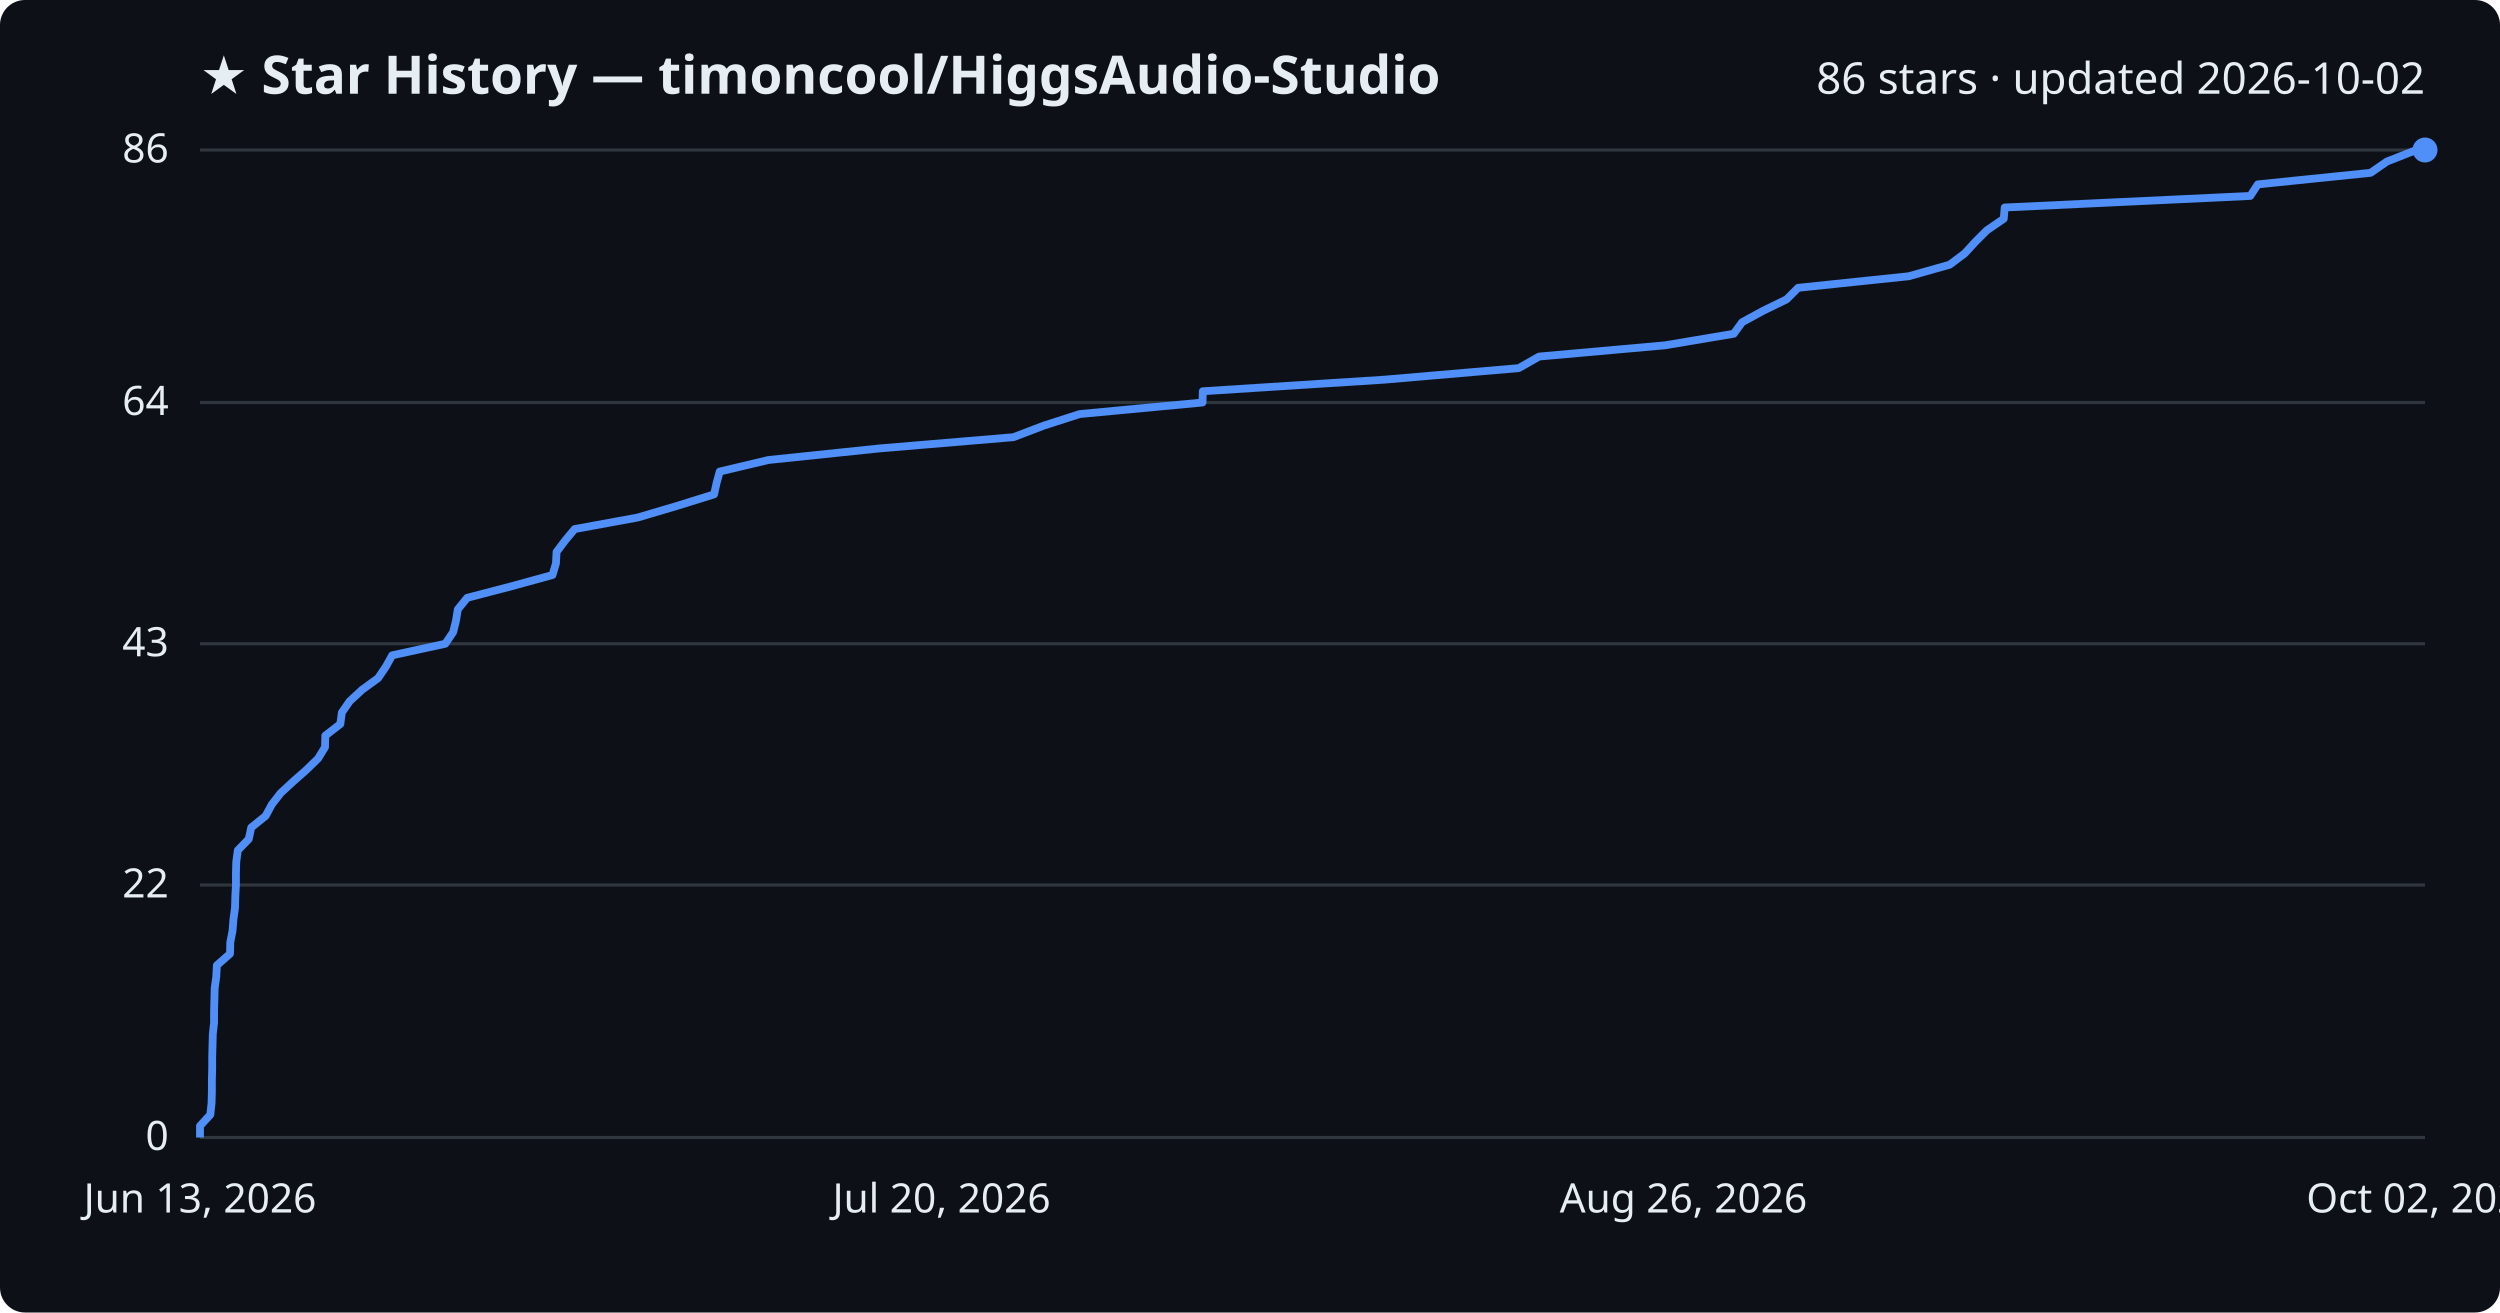
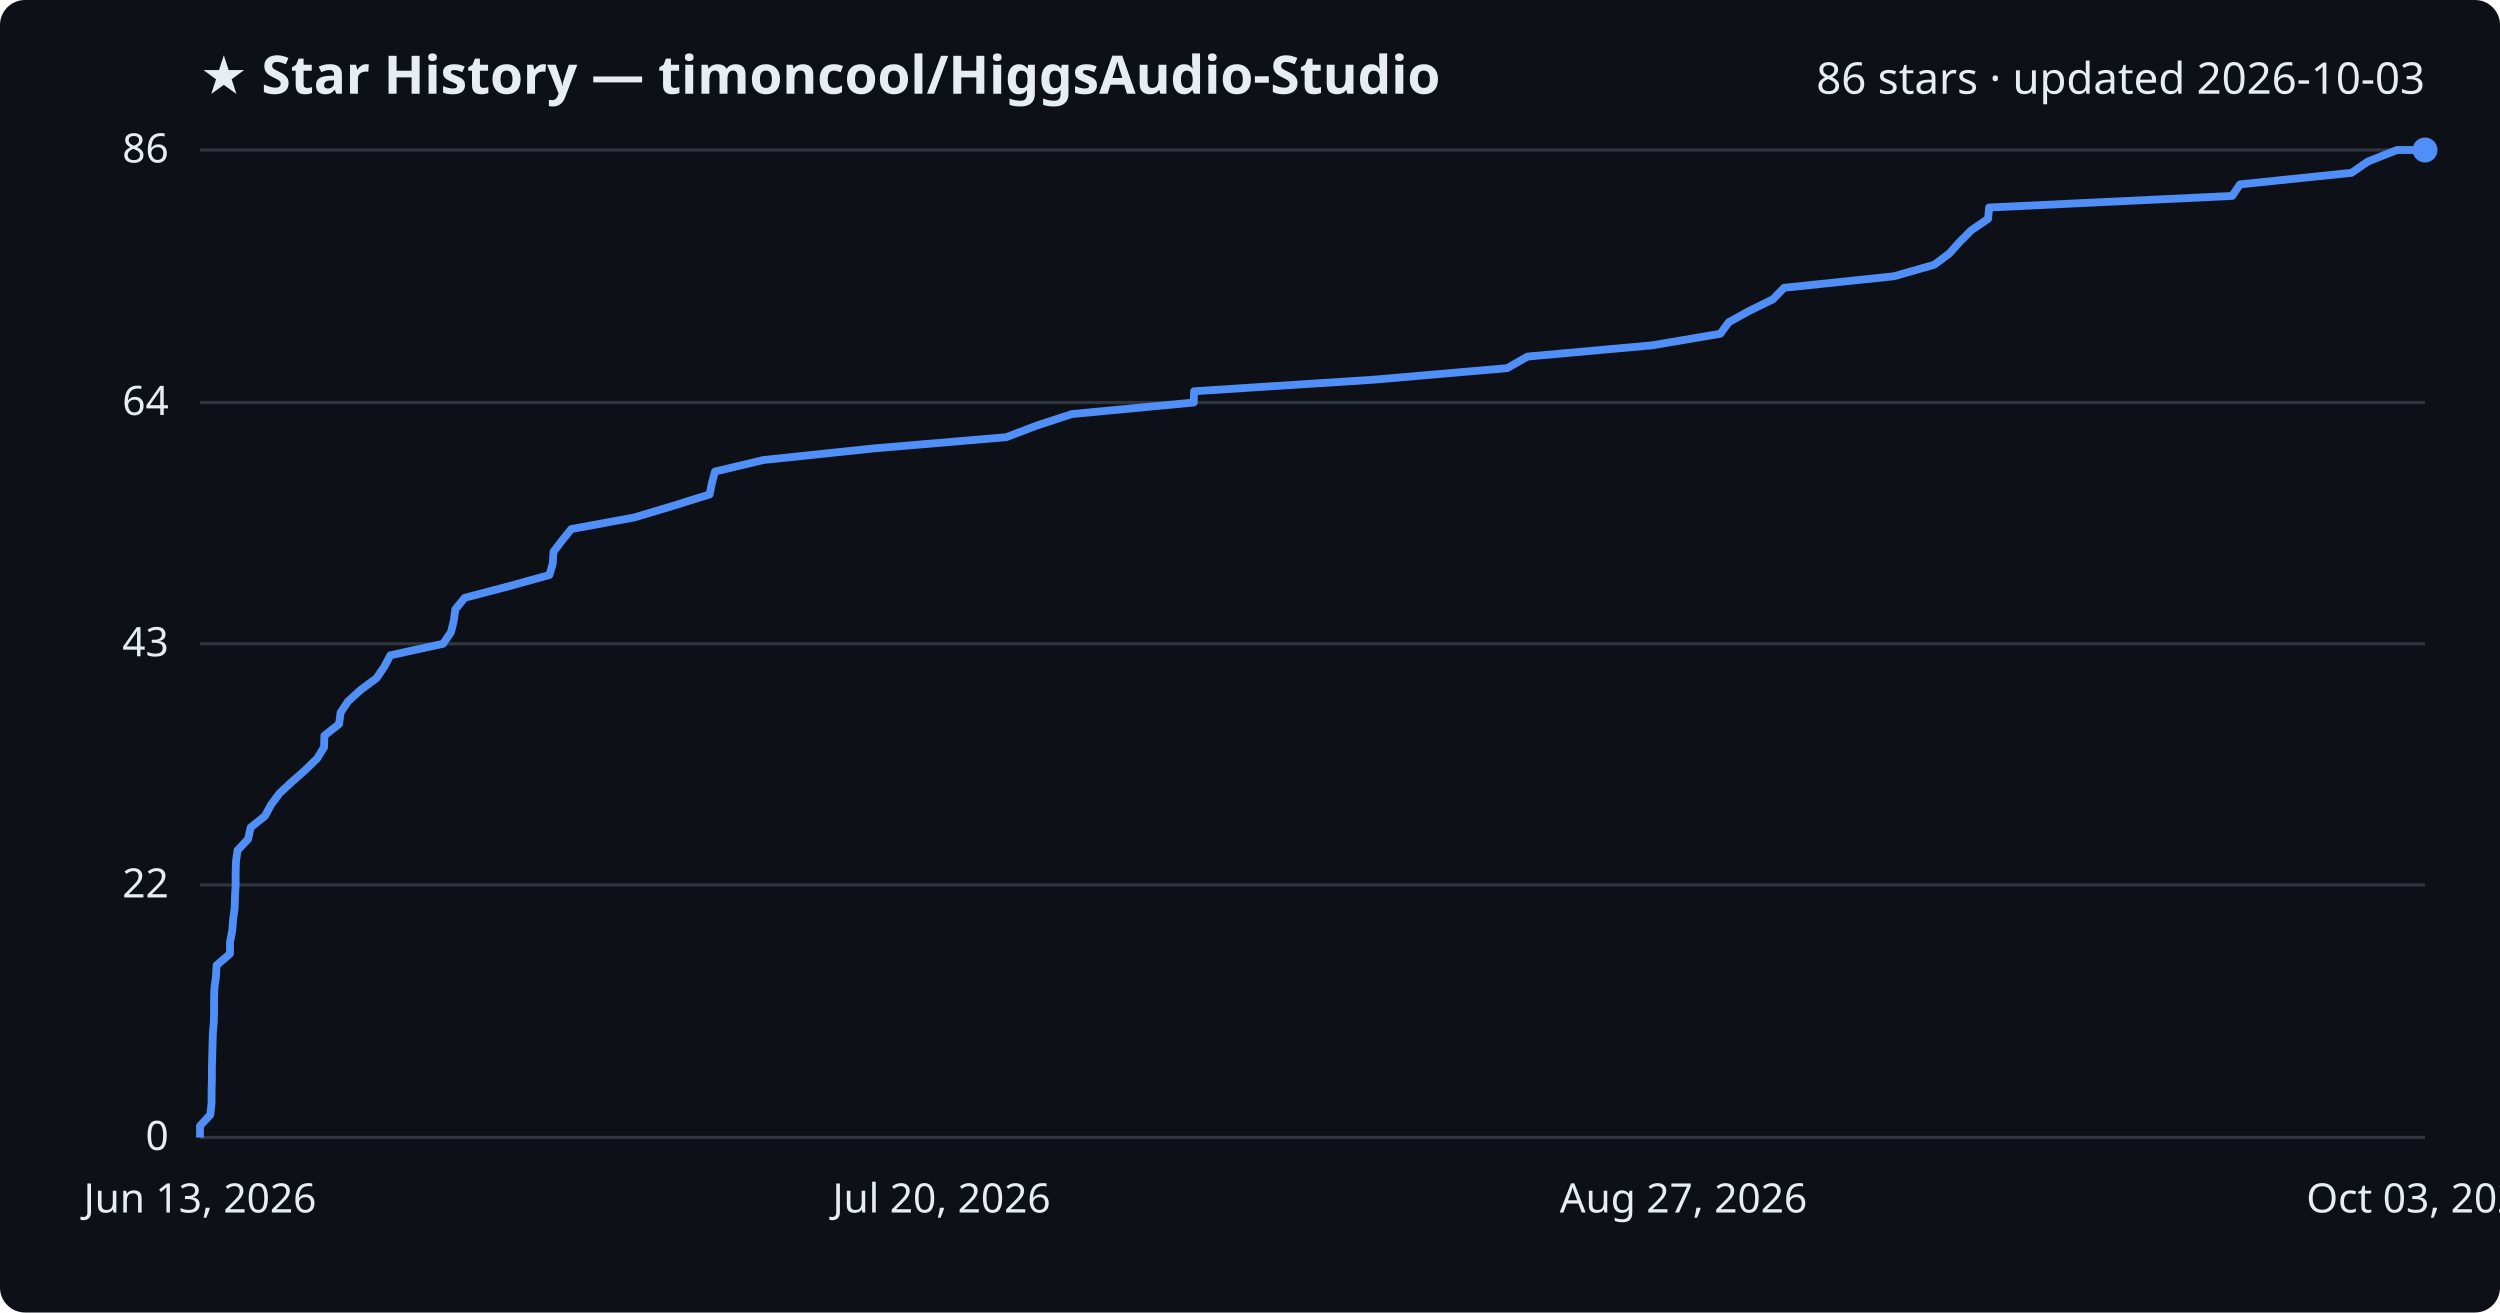
<svg xmlns="http://www.w3.org/2000/svg" viewBox="0 0 800 420" font-family="Segoe UI, sans-serif">
  <rect width="800" height="420" fill="#0d1117" rx="8" />
  <text x="64" y="30" fill="#e6edf3" font-size="17" font-weight="700">★ Star History — timoncool/HiggsAudio-Studio</text>
-   <text x="776" y="30" fill="#e6edf3" font-size="14" text-anchor="end">86 stars · updated 2026-10-02</text>
+   <text x="776" y="30" fill="#e6edf3" font-size="14" text-anchor="end">86 stars · updated 2026-10-03</text>
  <line x1="64" y1="364.0" x2="776" y2="364.0" stroke="#30363d" stroke-width="1" />
  <text x="54" y="368.0" fill="#e6edf3" font-size="13" text-anchor="end">0</text>
  <line x1="64" y1="283.2" x2="776" y2="283.2" stroke="#30363d" stroke-width="1" />
  <text x="54" y="287.2" fill="#e6edf3" font-size="13" text-anchor="end">22</text>
  <line x1="64" y1="206.0" x2="776" y2="206.0" stroke="#30363d" stroke-width="1" />
  <text x="54" y="210.0" fill="#e6edf3" font-size="13" text-anchor="end">43</text>
  <line x1="64" y1="128.8" x2="776" y2="128.8" stroke="#30363d" stroke-width="1" />
  <text x="54" y="132.8" fill="#e6edf3" font-size="13" text-anchor="end">64</text>
  <line x1="64" y1="48.0" x2="776" y2="48.0" stroke="#30363d" stroke-width="1" />
  <text x="54" y="52.0" fill="#e6edf3" font-size="13" text-anchor="end">86</text>
-   <path d="M64.0,364.0 L64.0,360.3 L67.3,356.7 L67.7,353.0 L67.8,349.3 L67.8,345.6 L67.9,342.0 L67.9,338.3 L68.0,334.6 L68.1,330.9 L68.5,327.3 L68.5,323.6 L68.6,319.9 L68.7,316.2 L69.2,312.6 L69.4,308.9 L73.6,305.2 L73.7,301.5 L74.4,297.9 L74.7,294.2 L75.2,290.5 L75.3,286.8 L75.5,283.2 L75.5,279.5 L75.6,275.8 L76.1,272.1 L79.6,268.5 L80.4,264.8 L85.0,261.1 L87.0,257.4 L89.8,253.8 L93.8,250.1 L98.0,246.4 L101.8,242.7 L104.0,239.1 L104.1,235.4 L108.9,231.7 L109.4,228.0 L111.9,224.4 L115.9,220.7 L121.0,217.0 L123.5,213.3 L125.5,209.7 L142.5,206.0 L145.0,202.3 L145.9,198.7 L146.5,195.0 L149.5,191.3 L163.7,187.6 L176.8,184.0 L177.9,180.3 L178.1,176.6 L180.9,172.9 L183.9,169.3 L204.1,165.6 L216.6,161.9 L228.5,158.2 L229.3,154.6 L230.3,150.9 L245.9,147.2 L281.4,143.5 L324.3,139.9 L334.0,136.2 L345.5,132.5 L384.8,128.8 L384.9,125.2 L442.9,121.5 L486.0,117.8 L492.5,114.1 L532.8,110.5 L554.8,106.8 L557.5,103.1 L564.3,99.4 L571.7,95.8 L575.4,92.1 L610.8,88.4 L623.9,84.7 L628.7,81.1 L632.1,77.4 L635.8,73.7 L641.2,70.0 L641.5,66.4 L720.1,62.7 L722.5,59.0 L758.6,55.3 L763.8,51.7 L773.2,48.0 L776.0,48.0" fill="none" stroke="#4f8ff7" stroke-width="2.5" stroke-linejoin="round" />
+   <path d="M64.0,364.0 L64.0,360.3 L67.3,356.7 L67.7,353.0 L67.7,349.3 L67.8,345.6 L67.8,342.0 L67.9,338.3 L68.0,334.6 L68.1,330.9 L68.4,327.3 L68.5,323.6 L68.5,319.9 L68.6,316.2 L69.1,312.6 L69.3,308.9 L73.6,305.2 L73.6,301.5 L74.3,297.9 L74.6,294.2 L75.1,290.5 L75.2,286.8 L75.4,283.2 L75.4,279.5 L75.5,275.8 L76.0,272.1 L79.4,268.5 L80.2,264.8 L84.8,261.1 L86.8,257.4 L89.5,253.8 L93.5,250.1 L97.7,246.4 L101.5,242.7 L103.7,239.1 L103.8,235.4 L108.5,231.7 L109.0,228.0 L111.4,224.4 L115.5,220.7 L120.5,217.0 L123.0,213.3 L124.9,209.7 L141.8,206.0 L144.3,202.3 L145.2,198.7 L145.7,195.0 L148.7,191.3 L162.8,187.6 L175.8,184.0 L176.9,180.3 L177.1,176.6 L179.9,172.9 L182.8,169.3 L202.9,165.6 L215.3,161.9 L227.1,158.2 L227.8,154.6 L228.8,150.9 L244.3,147.2 L279.5,143.5 L322.0,139.9 L331.7,136.2 L343.0,132.5 L382.0,128.8 L382.1,125.2 L439.6,121.5 L482.3,117.8 L488.8,114.1 L528.7,110.5 L550.5,106.8 L553.2,103.1 L559.9,99.4 L567.3,95.8 L570.9,92.1 L606.1,88.4 L619.0,84.7 L623.8,81.1 L627.1,77.4 L630.8,73.7 L636.2,70.0 L636.5,66.4 L714.3,62.7 L716.8,59.0 L752.5,55.3 L757.7,51.7 L767.0,48.0 L776.0,48.0" fill="none" stroke="#4f8ff7" stroke-width="2.5" stroke-linejoin="round" />
  <circle cx="776.0" cy="48.0" r="4" fill="#4f8ff7" />
  <text x="64.0" y="388" fill="#e6edf3" font-size="13" text-anchor="middle">Jun 13, 2026</text>
  <text x="301.3" y="388" fill="#e6edf3" font-size="13" text-anchor="middle">Jul 20, 2026</text>
-   <text x="538.7" y="388" fill="#e6edf3" font-size="13" text-anchor="middle">Aug 26, 2026</text>
-   <text x="776.0" y="388" fill="#e6edf3" font-size="13" text-anchor="middle">Oct 02, 2026</text>
+   <text x="538.7" y="388" fill="#e6edf3" font-size="13" text-anchor="middle">Aug 27, 2026</text>
+   <text x="776.0" y="388" fill="#e6edf3" font-size="13" text-anchor="middle">Oct 03, 2026</text>
</svg>
